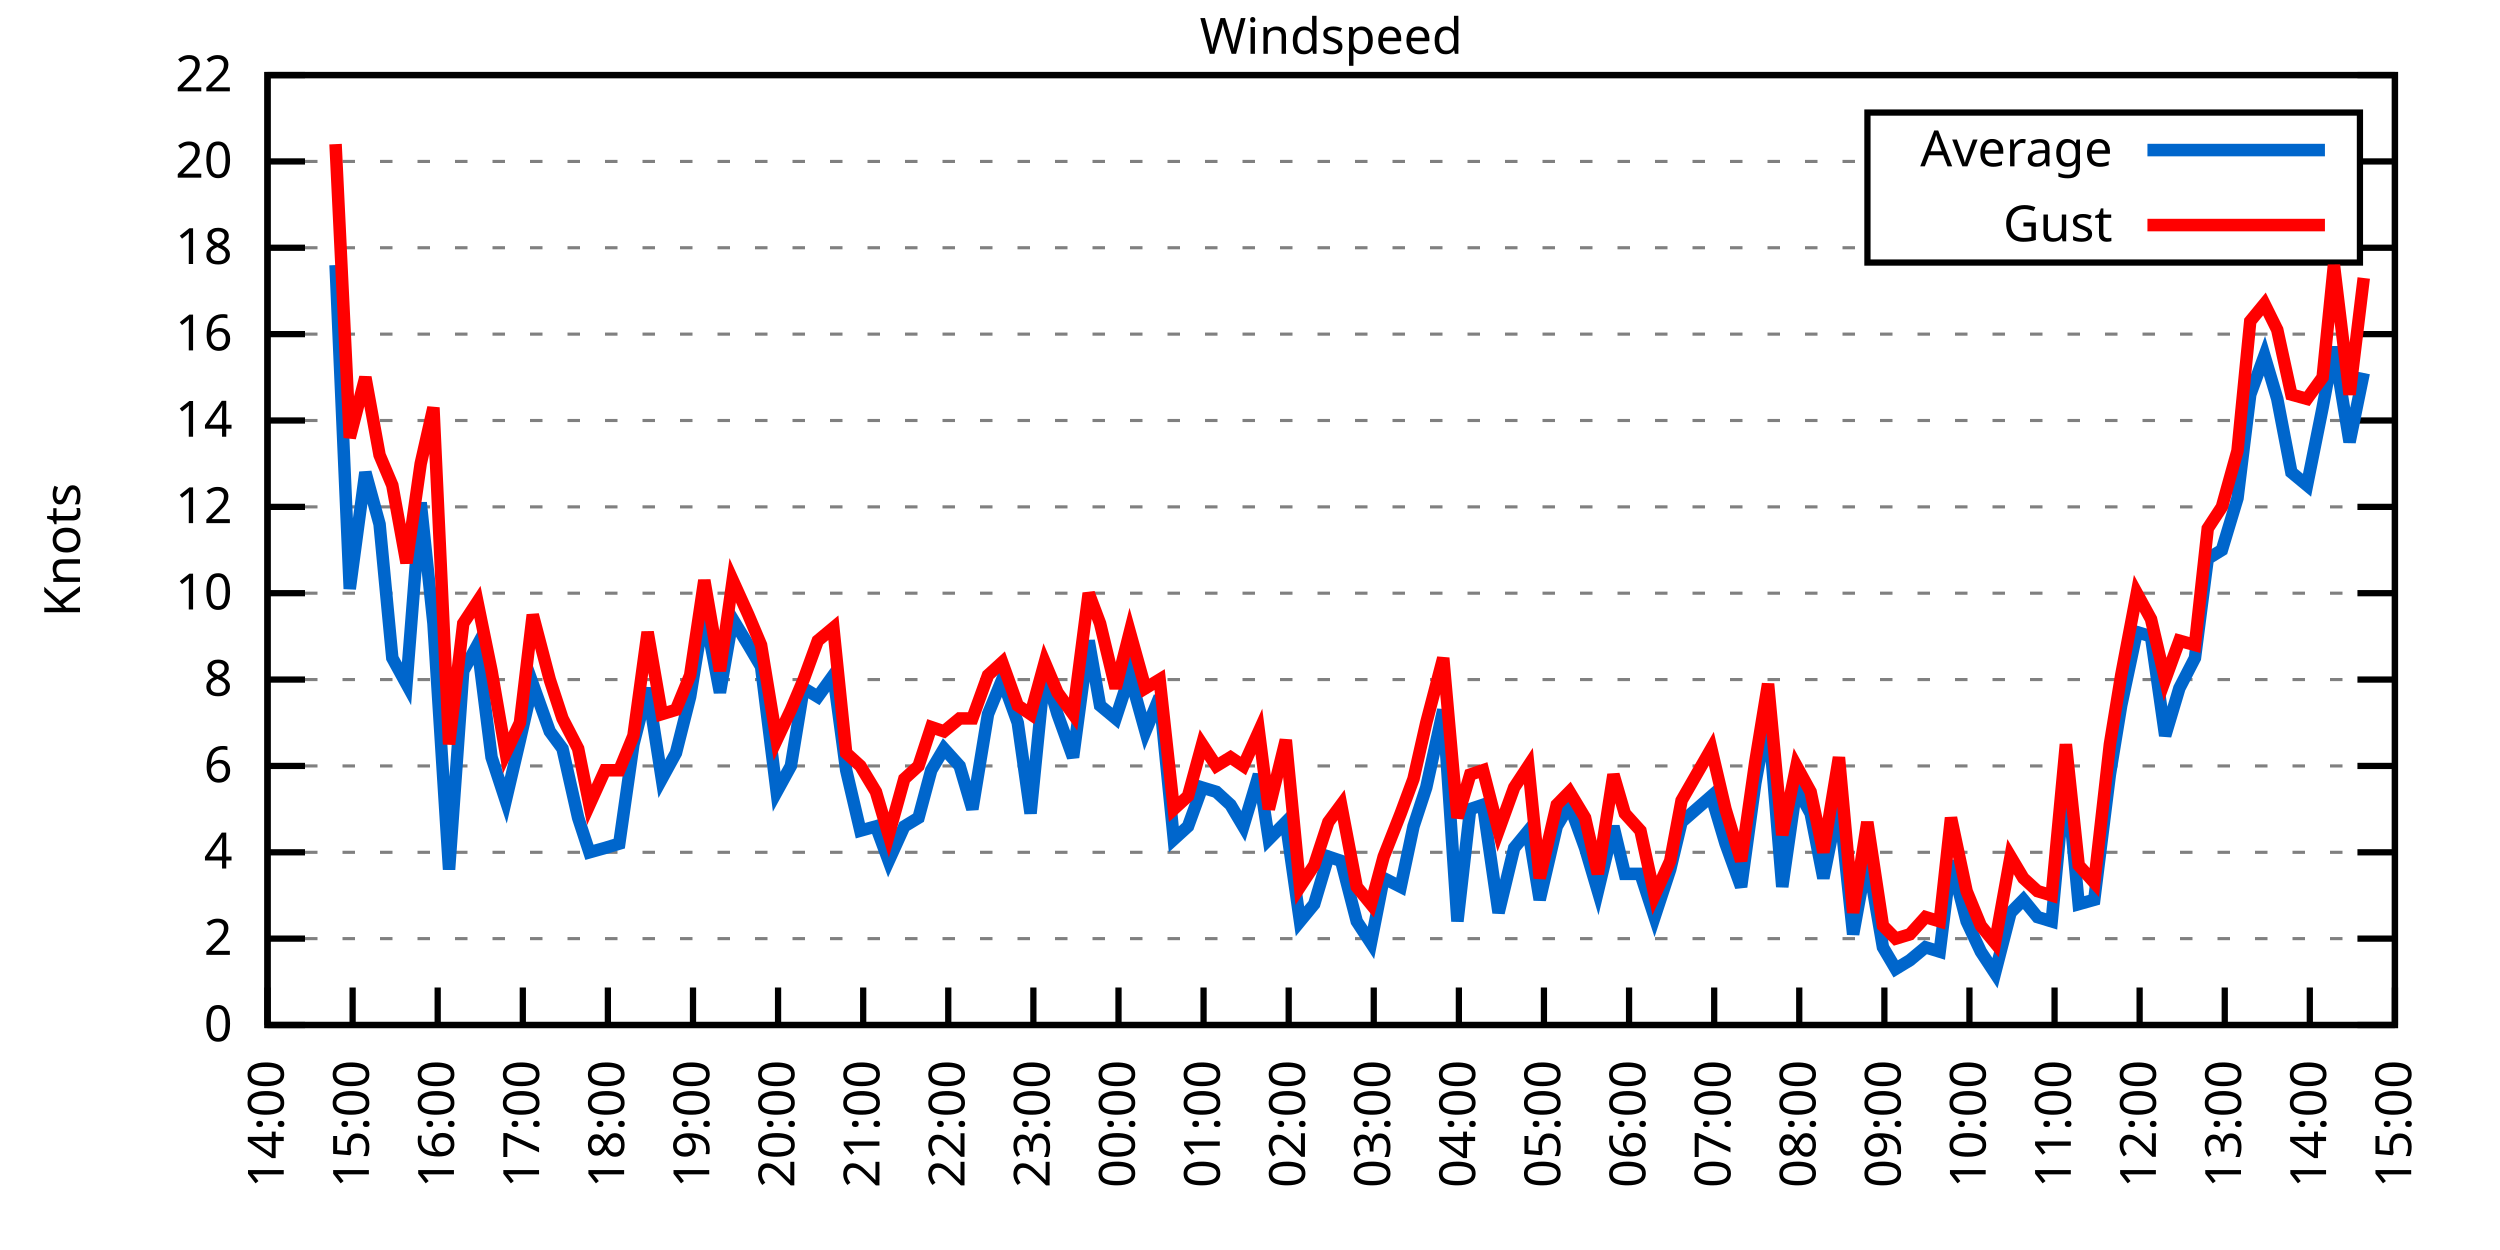
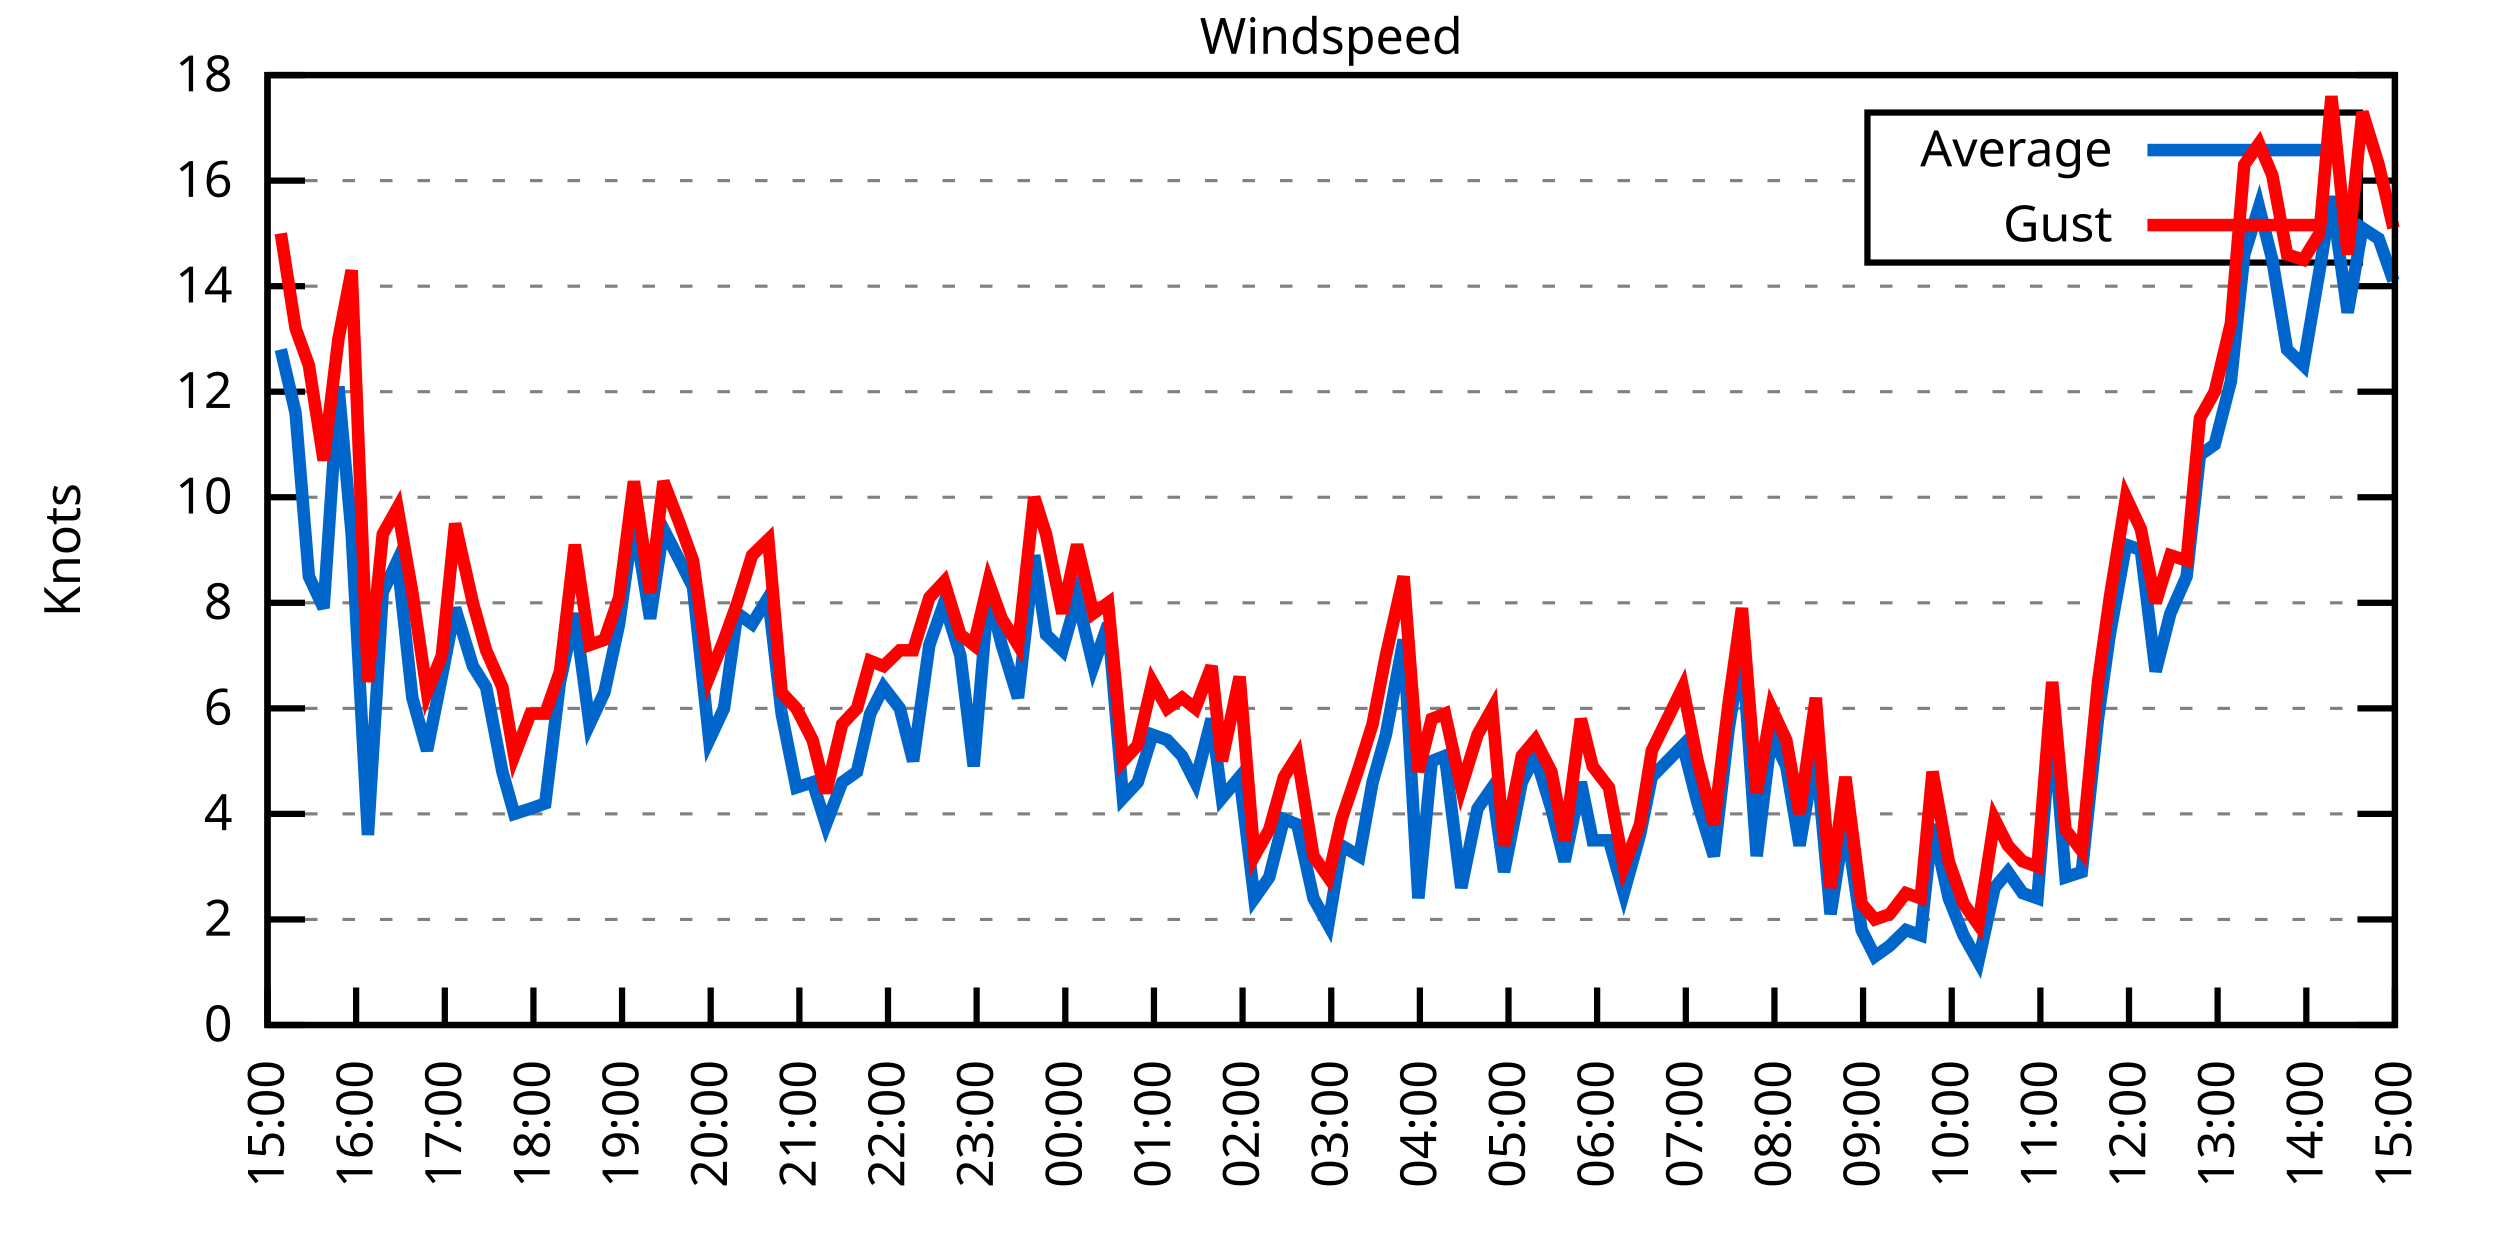
<svg xmlns="http://www.w3.org/2000/svg" xmlns:xlink="http://www.w3.org/1999/xlink" width="400" height="200" viewBox="0 0 400 200">
  <g id="gnuplot_canvas">
    <rect x="0" y="0" width="400" height="200" fill="none" />
    <defs>
      <circle id="gpDot" r="0.5" stroke-width="0.5" stroke="currentColor" />
      <path id="gpPt0" stroke-width="0.333" stroke="currentColor" d="M-1,0 h2 M0,-1 v2" />
      <path id="gpPt1" stroke-width="0.333" stroke="currentColor" d="M-1,-1 L1,1 M1,-1 L-1,1" />
      <path id="gpPt2" stroke-width="0.333" stroke="currentColor" d="M-1,0 L1,0 M0,-1 L0,1 M-1,-1 L1,1 M-1,1 L1,-1" />
      <rect id="gpPt3" stroke-width="0.333" stroke="currentColor" x="-1" y="-1" width="2" height="2" />
      <rect id="gpPt4" stroke-width="0.333" stroke="currentColor" fill="currentColor" x="-1" y="-1" width="2" height="2" />
      <circle id="gpPt5" stroke-width="0.333" stroke="currentColor" cx="0" cy="0" r="1" />
      <use xlink:href="#gpPt5" id="gpPt6" fill="currentColor" stroke="none" />
      <path id="gpPt7" stroke-width="0.333" stroke="currentColor" d="M0,-1.33 L-1.33,0.67 L1.33,0.67 z" />
      <use xlink:href="#gpPt7" id="gpPt8" fill="currentColor" stroke="none" />
      <use xlink:href="#gpPt7" id="gpPt9" stroke="currentColor" transform="rotate(180)" />
      <use xlink:href="#gpPt9" id="gpPt10" fill="currentColor" stroke="none" />
      <use xlink:href="#gpPt3" id="gpPt11" stroke="currentColor" transform="rotate(45)" />
      <use xlink:href="#gpPt11" id="gpPt12" fill="currentColor" stroke="none" />
      <path id="gpPt13" stroke-width="0.333" stroke="currentColor" d="M0,1.330 L1.265,0.411 L0.782,-1.067 L-0.782,-1.076 L-1.265,0.411 z" />
      <use xlink:href="#gpPt13" id="gpPt14" fill="currentColor" stroke="none" />
      <filter id="textbox" filterUnits="objectBoundingBox" x="0" y="0" height="1" width="1">
        <feFlood flood-color="white" flood-opacity="1" result="bgnd" />
        <feComposite in="SourceGraphic" in2="bgnd" operator="atop" />
      </filter>
      <filter id="greybox" filterUnits="objectBoundingBox" x="0" y="0" height="1" width="1">
        <feFlood flood-color="lightgrey" flood-opacity="1" result="grey" />
        <feComposite in="SourceGraphic" in2="grey" operator="atop" />
      </filter>
    </defs>
    <g fill="none" color="white" stroke="currentColor" stroke-width="1.00" stroke-linecap="butt" stroke-linejoin="miter">
</g>
    <g fill="none" color="black" stroke="currentColor" stroke-width="1.00" stroke-linecap="butt" stroke-linejoin="miter">
      <g stroke="none" shape-rendering="crispEdges">
        <polygon fill="rgb(255, 255, 255)" points="42.80,164.00 383.18,164.00 383.18,12.02 42.80,12.02 " />
      </g>
    </g>
    <g fill="none" color="black" stroke="currentColor" stroke-width="1.00" stroke-linecap="butt" stroke-linejoin="miter">
</g>
    <g fill="none" color="black" stroke="black" stroke-width="0.50" stroke-linecap="butt" stroke-linejoin="miter">
</g>
    <g fill="none" color="gray" stroke="currentColor" stroke-width="0.50" stroke-linecap="butt" stroke-linejoin="miter">
      <path stroke="gray" stroke-dasharray="2,4" class="gridline" d="M42.80,164.00 L383.19,164.00  " />
    </g>
    <g fill="none" color="gray" stroke="gray" stroke-width="1.00" stroke-linecap="butt" stroke-linejoin="miter">
</g>
    <g fill="none" color="black" stroke="currentColor" stroke-width="1.00" stroke-linecap="butt" stroke-linejoin="miter">
      <path stroke="black" d="M42.80,164.00 L48.80,164.00 M383.19,164.00 L377.19,164.00  " />
      <g transform="translate(37.20,166.60)" stroke="none" fill="black" font-family="Sans" font-size="8.00" text-anchor="end">
        <text>
          <tspan font-family="Sans"> 0</tspan>
        </text>
      </g>
    </g>
    <g fill="none" color="black" stroke="currentColor" stroke-width="1.00" stroke-linecap="butt" stroke-linejoin="miter">
</g>
    <g fill="none" color="black" stroke="black" stroke-width="0.50" stroke-linecap="butt" stroke-linejoin="miter">
</g>
    <g fill="none" color="gray" stroke="currentColor" stroke-width="0.50" stroke-linecap="butt" stroke-linejoin="miter">
-       <path stroke="gray" stroke-dasharray="2,4" class="gridline" d="M42.80,150.18 L383.19,150.18  " />
-     </g>
-     <g fill="none" color="gray" stroke="gray" stroke-width="1.00" stroke-linecap="butt" stroke-linejoin="miter">
- </g>
-     <g fill="none" color="black" stroke="currentColor" stroke-width="1.00" stroke-linecap="butt" stroke-linejoin="miter">
-       <path stroke="black" d="M42.80,150.18 L48.80,150.18 M383.19,150.18 L377.19,150.18  " />
-       <g transform="translate(37.20,152.78)" stroke="none" fill="black" font-family="Sans" font-size="8.00" text-anchor="end">
+       <path stroke="gray" stroke-dasharray="2,4" class="gridline" d="M42.80,147.11 L383.19,147.11  " />
+     </g>
+     <g fill="none" color="gray" stroke="gray" stroke-width="1.00" stroke-linecap="butt" stroke-linejoin="miter">
+ </g>
+     <g fill="none" color="black" stroke="currentColor" stroke-width="1.00" stroke-linecap="butt" stroke-linejoin="miter">
+       <path stroke="black" d="M42.80,147.11 L48.80,147.11 M383.19,147.11 L377.19,147.11  " />
+       <g transform="translate(37.20,149.71)" stroke="none" fill="black" font-family="Sans" font-size="8.00" text-anchor="end">
        <text>
          <tspan font-family="Sans"> 2</tspan>
        </text>
      </g>
    </g>
    <g fill="none" color="black" stroke="currentColor" stroke-width="1.00" stroke-linecap="butt" stroke-linejoin="miter">
</g>
    <g fill="none" color="black" stroke="black" stroke-width="0.50" stroke-linecap="butt" stroke-linejoin="miter">
</g>
    <g fill="none" color="gray" stroke="currentColor" stroke-width="0.50" stroke-linecap="butt" stroke-linejoin="miter">
-       <path stroke="gray" stroke-dasharray="2,4" class="gridline" d="M42.80,136.37 L383.19,136.37  " />
-     </g>
-     <g fill="none" color="gray" stroke="gray" stroke-width="1.00" stroke-linecap="butt" stroke-linejoin="miter">
- </g>
-     <g fill="none" color="black" stroke="currentColor" stroke-width="1.00" stroke-linecap="butt" stroke-linejoin="miter">
-       <path stroke="black" d="M42.80,136.37 L48.80,136.37 M383.19,136.37 L377.19,136.37  " />
-       <g transform="translate(37.20,138.97)" stroke="none" fill="black" font-family="Sans" font-size="8.00" text-anchor="end">
+       <path stroke="gray" stroke-dasharray="2,4" class="gridline" d="M42.80,130.22 L383.19,130.22  " />
+     </g>
+     <g fill="none" color="gray" stroke="gray" stroke-width="1.00" stroke-linecap="butt" stroke-linejoin="miter">
+ </g>
+     <g fill="none" color="black" stroke="currentColor" stroke-width="1.00" stroke-linecap="butt" stroke-linejoin="miter">
+       <path stroke="black" d="M42.80,130.22 L48.80,130.22 M383.19,130.22 L377.19,130.22  " />
+       <g transform="translate(37.20,132.82)" stroke="none" fill="black" font-family="Sans" font-size="8.00" text-anchor="end">
        <text>
          <tspan font-family="Sans"> 4</tspan>
        </text>
      </g>
    </g>
    <g fill="none" color="black" stroke="currentColor" stroke-width="1.00" stroke-linecap="butt" stroke-linejoin="miter">
</g>
    <g fill="none" color="black" stroke="black" stroke-width="0.50" stroke-linecap="butt" stroke-linejoin="miter">
</g>
    <g fill="none" color="gray" stroke="currentColor" stroke-width="0.50" stroke-linecap="butt" stroke-linejoin="miter">
-       <path stroke="gray" stroke-dasharray="2,4" class="gridline" d="M42.80,122.55 L383.19,122.55  " />
-     </g>
-     <g fill="none" color="gray" stroke="gray" stroke-width="1.00" stroke-linecap="butt" stroke-linejoin="miter">
- </g>
-     <g fill="none" color="black" stroke="currentColor" stroke-width="1.00" stroke-linecap="butt" stroke-linejoin="miter">
-       <path stroke="black" d="M42.80,122.55 L48.80,122.55 M383.19,122.55 L377.19,122.55  " />
-       <g transform="translate(37.20,125.15)" stroke="none" fill="black" font-family="Sans" font-size="8.00" text-anchor="end">
+       <path stroke="gray" stroke-dasharray="2,4" class="gridline" d="M42.80,113.34 L383.19,113.34  " />
+     </g>
+     <g fill="none" color="gray" stroke="gray" stroke-width="1.00" stroke-linecap="butt" stroke-linejoin="miter">
+ </g>
+     <g fill="none" color="black" stroke="currentColor" stroke-width="1.00" stroke-linecap="butt" stroke-linejoin="miter">
+       <path stroke="black" d="M42.80,113.34 L48.80,113.34 M383.19,113.34 L377.19,113.34  " />
+       <g transform="translate(37.20,115.94)" stroke="none" fill="black" font-family="Sans" font-size="8.00" text-anchor="end">
        <text>
          <tspan font-family="Sans"> 6</tspan>
        </text>
      </g>
    </g>
    <g fill="none" color="black" stroke="currentColor" stroke-width="1.00" stroke-linecap="butt" stroke-linejoin="miter">
</g>
    <g fill="none" color="black" stroke="black" stroke-width="0.50" stroke-linecap="butt" stroke-linejoin="miter">
</g>
    <g fill="none" color="gray" stroke="currentColor" stroke-width="0.50" stroke-linecap="butt" stroke-linejoin="miter">
-       <path stroke="gray" stroke-dasharray="2,4" class="gridline" d="M42.80,108.73 L383.19,108.73  " />
-     </g>
-     <g fill="none" color="gray" stroke="gray" stroke-width="1.00" stroke-linecap="butt" stroke-linejoin="miter">
- </g>
-     <g fill="none" color="black" stroke="currentColor" stroke-width="1.00" stroke-linecap="butt" stroke-linejoin="miter">
-       <path stroke="black" d="M42.80,108.73 L48.80,108.73 M383.19,108.73 L377.19,108.73  " />
-       <g transform="translate(37.20,111.33)" stroke="none" fill="black" font-family="Sans" font-size="8.00" text-anchor="end">
+       <path stroke="gray" stroke-dasharray="2,4" class="gridline" d="M42.80,96.45 L383.19,96.45  " />
+     </g>
+     <g fill="none" color="gray" stroke="gray" stroke-width="1.00" stroke-linecap="butt" stroke-linejoin="miter">
+ </g>
+     <g fill="none" color="black" stroke="currentColor" stroke-width="1.00" stroke-linecap="butt" stroke-linejoin="miter">
+       <path stroke="black" d="M42.80,96.45 L48.80,96.45 M383.19,96.45 L377.19,96.45  " />
+       <g transform="translate(37.20,99.05)" stroke="none" fill="black" font-family="Sans" font-size="8.00" text-anchor="end">
        <text>
          <tspan font-family="Sans"> 8</tspan>
        </text>
      </g>
    </g>
    <g fill="none" color="black" stroke="currentColor" stroke-width="1.00" stroke-linecap="butt" stroke-linejoin="miter">
</g>
    <g fill="none" color="black" stroke="black" stroke-width="0.50" stroke-linecap="butt" stroke-linejoin="miter">
</g>
    <g fill="none" color="gray" stroke="currentColor" stroke-width="0.50" stroke-linecap="butt" stroke-linejoin="miter">
-       <path stroke="gray" stroke-dasharray="2,4" class="gridline" d="M42.80,94.91 L383.19,94.91  " />
-     </g>
-     <g fill="none" color="gray" stroke="gray" stroke-width="1.00" stroke-linecap="butt" stroke-linejoin="miter">
- </g>
-     <g fill="none" color="black" stroke="currentColor" stroke-width="1.00" stroke-linecap="butt" stroke-linejoin="miter">
-       <path stroke="black" d="M42.80,94.91 L48.80,94.91 M383.19,94.91 L377.19,94.91  " />
-       <g transform="translate(37.20,97.51)" stroke="none" fill="black" font-family="Sans" font-size="8.00" text-anchor="end">
+       <path stroke="gray" stroke-dasharray="2,4" class="gridline" d="M42.80,79.56 L383.19,79.56  " />
+     </g>
+     <g fill="none" color="gray" stroke="gray" stroke-width="1.00" stroke-linecap="butt" stroke-linejoin="miter">
+ </g>
+     <g fill="none" color="black" stroke="currentColor" stroke-width="1.00" stroke-linecap="butt" stroke-linejoin="miter">
+       <path stroke="black" d="M42.80,79.56 L48.80,79.56 M383.19,79.56 L377.19,79.56  " />
+       <g transform="translate(37.20,82.16)" stroke="none" fill="black" font-family="Sans" font-size="8.00" text-anchor="end">
        <text>
          <tspan font-family="Sans"> 10</tspan>
        </text>
      </g>
    </g>
    <g fill="none" color="black" stroke="currentColor" stroke-width="1.00" stroke-linecap="butt" stroke-linejoin="miter">
</g>
    <g fill="none" color="black" stroke="black" stroke-width="0.50" stroke-linecap="butt" stroke-linejoin="miter">
</g>
    <g fill="none" color="gray" stroke="currentColor" stroke-width="0.50" stroke-linecap="butt" stroke-linejoin="miter">
-       <path stroke="gray" stroke-dasharray="2,4" class="gridline" d="M42.80,81.10 L383.19,81.10  " />
-     </g>
-     <g fill="none" color="gray" stroke="gray" stroke-width="1.00" stroke-linecap="butt" stroke-linejoin="miter">
- </g>
-     <g fill="none" color="black" stroke="currentColor" stroke-width="1.00" stroke-linecap="butt" stroke-linejoin="miter">
-       <path stroke="black" d="M42.80,81.10 L48.80,81.10 M383.19,81.10 L377.19,81.10  " />
-       <g transform="translate(37.20,83.70)" stroke="none" fill="black" font-family="Sans" font-size="8.00" text-anchor="end">
+       <path stroke="gray" stroke-dasharray="2,4" class="gridline" d="M42.80,62.67 L383.19,62.67  " />
+     </g>
+     <g fill="none" color="gray" stroke="gray" stroke-width="1.00" stroke-linecap="butt" stroke-linejoin="miter">
+ </g>
+     <g fill="none" color="black" stroke="currentColor" stroke-width="1.00" stroke-linecap="butt" stroke-linejoin="miter">
+       <path stroke="black" d="M42.80,62.67 L48.80,62.67 M383.19,62.67 L377.19,62.67  " />
+       <g transform="translate(37.20,65.27)" stroke="none" fill="black" font-family="Sans" font-size="8.00" text-anchor="end">
        <text>
          <tspan font-family="Sans"> 12</tspan>
        </text>
      </g>
    </g>
    <g fill="none" color="black" stroke="currentColor" stroke-width="1.00" stroke-linecap="butt" stroke-linejoin="miter">
</g>
    <g fill="none" color="black" stroke="black" stroke-width="0.50" stroke-linecap="butt" stroke-linejoin="miter">
</g>
    <g fill="none" color="gray" stroke="currentColor" stroke-width="0.50" stroke-linecap="butt" stroke-linejoin="miter">
-       <path stroke="gray" stroke-dasharray="2,4" class="gridline" d="M42.80,67.28 L383.19,67.28  " />
-     </g>
-     <g fill="none" color="gray" stroke="gray" stroke-width="1.00" stroke-linecap="butt" stroke-linejoin="miter">
- </g>
-     <g fill="none" color="black" stroke="currentColor" stroke-width="1.00" stroke-linecap="butt" stroke-linejoin="miter">
-       <path stroke="black" d="M42.80,67.28 L48.80,67.28 M383.19,67.28 L377.19,67.28  " />
-       <g transform="translate(37.20,69.88)" stroke="none" fill="black" font-family="Sans" font-size="8.00" text-anchor="end">
+       <path stroke="gray" stroke-dasharray="2,4" class="gridline" d="M42.80,45.79 L383.19,45.79  " />
+     </g>
+     <g fill="none" color="gray" stroke="gray" stroke-width="1.00" stroke-linecap="butt" stroke-linejoin="miter">
+ </g>
+     <g fill="none" color="black" stroke="currentColor" stroke-width="1.00" stroke-linecap="butt" stroke-linejoin="miter">
+       <path stroke="black" d="M42.80,45.79 L48.80,45.79 M383.19,45.79 L377.19,45.79  " />
+       <g transform="translate(37.20,48.39)" stroke="none" fill="black" font-family="Sans" font-size="8.00" text-anchor="end">
        <text>
          <tspan font-family="Sans"> 14</tspan>
        </text>
      </g>
    </g>
    <g fill="none" color="black" stroke="currentColor" stroke-width="1.00" stroke-linecap="butt" stroke-linejoin="miter">
</g>
    <g fill="none" color="black" stroke="black" stroke-width="0.50" stroke-linecap="butt" stroke-linejoin="miter">
</g>
    <g fill="none" color="gray" stroke="currentColor" stroke-width="0.50" stroke-linecap="butt" stroke-linejoin="miter">
-       <path stroke="gray" stroke-dasharray="2,4" class="gridline" d="M42.80,53.46 L383.19,53.46  " />
-     </g>
-     <g fill="none" color="gray" stroke="gray" stroke-width="1.00" stroke-linecap="butt" stroke-linejoin="miter">
- </g>
-     <g fill="none" color="black" stroke="currentColor" stroke-width="1.00" stroke-linecap="butt" stroke-linejoin="miter">
-       <path stroke="black" d="M42.80,53.46 L48.80,53.46 M383.19,53.46 L377.19,53.46  " />
-       <g transform="translate(37.20,56.06)" stroke="none" fill="black" font-family="Sans" font-size="8.00" text-anchor="end">
+       <path stroke="gray" stroke-dasharray="2,4" class="gridline" d="M42.80,28.90 L298.79,28.90 M377.59,28.90 L383.19,28.90  " />
+     </g>
+     <g fill="none" color="gray" stroke="gray" stroke-width="1.00" stroke-linecap="butt" stroke-linejoin="miter">
+ </g>
+     <g fill="none" color="black" stroke="currentColor" stroke-width="1.00" stroke-linecap="butt" stroke-linejoin="miter">
+       <path stroke="black" d="M42.80,28.90 L48.80,28.90 M383.19,28.90 L377.19,28.90  " />
+       <g transform="translate(37.20,31.50)" stroke="none" fill="black" font-family="Sans" font-size="8.00" text-anchor="end">
        <text>
          <tspan font-family="Sans"> 16</tspan>
-         </text>
-       </g>
-     </g>
-     <g fill="none" color="black" stroke="currentColor" stroke-width="1.00" stroke-linecap="butt" stroke-linejoin="miter">
- </g>
-     <g fill="none" color="black" stroke="black" stroke-width="0.50" stroke-linecap="butt" stroke-linejoin="miter">
- </g>
-     <g fill="none" color="gray" stroke="currentColor" stroke-width="0.50" stroke-linecap="butt" stroke-linejoin="miter">
-       <path stroke="gray" stroke-dasharray="2,4" class="gridline" d="M42.80,39.64 L298.79,39.64 M377.59,39.64 L383.19,39.64  " />
-     </g>
-     <g fill="none" color="gray" stroke="gray" stroke-width="1.00" stroke-linecap="butt" stroke-linejoin="miter">
- </g>
-     <g fill="none" color="black" stroke="currentColor" stroke-width="1.00" stroke-linecap="butt" stroke-linejoin="miter">
-       <path stroke="black" d="M42.80,39.64 L48.80,39.64 M383.19,39.64 L377.19,39.64  " />
-       <g transform="translate(37.20,42.24)" stroke="none" fill="black" font-family="Sans" font-size="8.00" text-anchor="end">
-         <text>
-           <tspan font-family="Sans"> 18</tspan>
-         </text>
-       </g>
-     </g>
-     <g fill="none" color="black" stroke="currentColor" stroke-width="1.00" stroke-linecap="butt" stroke-linejoin="miter">
- </g>
-     <g fill="none" color="black" stroke="black" stroke-width="0.50" stroke-linecap="butt" stroke-linejoin="miter">
- </g>
-     <g fill="none" color="gray" stroke="currentColor" stroke-width="0.50" stroke-linecap="butt" stroke-linejoin="miter">
-       <path stroke="gray" stroke-dasharray="2,4" class="gridline" d="M42.80,25.83 L298.79,25.83 M377.59,25.83 L383.19,25.83  " />
-     </g>
-     <g fill="none" color="gray" stroke="gray" stroke-width="1.00" stroke-linecap="butt" stroke-linejoin="miter">
- </g>
-     <g fill="none" color="black" stroke="currentColor" stroke-width="1.00" stroke-linecap="butt" stroke-linejoin="miter">
-       <path stroke="black" d="M42.80,25.83 L48.80,25.83 M383.19,25.83 L377.19,25.83  " />
-       <g transform="translate(37.20,28.43)" stroke="none" fill="black" font-family="Sans" font-size="8.00" text-anchor="end">
-         <text>
-           <tspan font-family="Sans"> 20</tspan>
        </text>
      </g>
    </g>
    <g fill="none" color="black" stroke="currentColor" stroke-width="1.00" stroke-linecap="butt" stroke-linejoin="miter">
</g>
    <g fill="none" color="black" stroke="black" stroke-width="0.50" stroke-linecap="butt" stroke-linejoin="miter">
</g>
    <g fill="none" color="gray" stroke="currentColor" stroke-width="0.50" stroke-linecap="butt" stroke-linejoin="miter">
      <path stroke="gray" stroke-dasharray="2,4" class="gridline" d="M42.80,12.01 L383.19,12.01  " />
    </g>
    <g fill="none" color="gray" stroke="gray" stroke-width="1.00" stroke-linecap="butt" stroke-linejoin="miter">
</g>
    <g fill="none" color="black" stroke="currentColor" stroke-width="1.00" stroke-linecap="butt" stroke-linejoin="miter">
      <path stroke="black" d="M42.80,12.01 L48.80,12.01 M383.19,12.01 L377.19,12.01  " />
      <g transform="translate(37.20,14.61)" stroke="none" fill="black" font-family="Sans" font-size="8.00" text-anchor="end">
        <text>
-           <tspan font-family="Sans"> 22</tspan>
+           <tspan font-family="Sans"> 18</tspan>
        </text>
      </g>
    </g>
    <g fill="none" color="black" stroke="currentColor" stroke-width="1.00" stroke-linecap="butt" stroke-linejoin="miter">
      <path stroke="black" d="M42.80,164.00 L42.80,158.00  " />
      <g transform="translate(45.40,169.60) rotate(270.00)" stroke="none" fill="black" font-family="Sans" font-size="8.00" text-anchor="end">
        <text>
-           <tspan font-family="Sans">14:00</tspan>
-         </text>
-       </g>
-     </g>
-     <g fill="none" color="black" stroke="currentColor" stroke-width="1.00" stroke-linecap="butt" stroke-linejoin="miter">
-       <path stroke="black" d="M56.42,164.00 L56.42,158.00  " />
-       <g transform="translate(59.02,169.60) rotate(270.00)" stroke="none" fill="black" font-family="Sans" font-size="8.00" text-anchor="end">
-         <text>
          <tspan font-family="Sans">15:00</tspan>
        </text>
      </g>
    </g>
    <g fill="none" color="black" stroke="currentColor" stroke-width="1.00" stroke-linecap="butt" stroke-linejoin="miter">
-       <path stroke="black" d="M70.03,164.00 L70.03,158.00  " />
-       <g transform="translate(72.63,169.60) rotate(270.00)" stroke="none" fill="black" font-family="Sans" font-size="8.00" text-anchor="end">
+       <path stroke="black" d="M56.98,164.00 L56.98,158.00  " />
+       <g transform="translate(59.58,169.60) rotate(270.00)" stroke="none" fill="black" font-family="Sans" font-size="8.00" text-anchor="end">
        <text>
          <tspan font-family="Sans">16:00</tspan>
        </text>
      </g>
    </g>
    <g fill="none" color="black" stroke="currentColor" stroke-width="1.00" stroke-linecap="butt" stroke-linejoin="miter">
-       <path stroke="black" d="M83.65,164.00 L83.65,158.00  " />
-       <g transform="translate(86.25,169.60) rotate(270.00)" stroke="none" fill="black" font-family="Sans" font-size="8.00" text-anchor="end">
+       <path stroke="black" d="M71.17,164.00 L71.17,158.00  " />
+       <g transform="translate(73.77,169.60) rotate(270.00)" stroke="none" fill="black" font-family="Sans" font-size="8.00" text-anchor="end">
        <text>
          <tspan font-family="Sans">17:00</tspan>
        </text>
      </g>
    </g>
    <g fill="none" color="black" stroke="currentColor" stroke-width="1.00" stroke-linecap="butt" stroke-linejoin="miter">
-       <path stroke="black" d="M97.26,164.00 L97.26,158.00  " />
-       <g transform="translate(99.86,169.60) rotate(270.00)" stroke="none" fill="black" font-family="Sans" font-size="8.00" text-anchor="end">
+       <path stroke="black" d="M85.35,164.00 L85.35,158.00  " />
+       <g transform="translate(87.95,169.60) rotate(270.00)" stroke="none" fill="black" font-family="Sans" font-size="8.00" text-anchor="end">
        <text>
          <tspan font-family="Sans">18:00</tspan>
        </text>
      </g>
    </g>
    <g fill="none" color="black" stroke="currentColor" stroke-width="1.00" stroke-linecap="butt" stroke-linejoin="miter">
-       <path stroke="black" d="M110.88,164.00 L110.88,158.00  " />
-       <g transform="translate(113.48,169.60) rotate(270.00)" stroke="none" fill="black" font-family="Sans" font-size="8.00" text-anchor="end">
+       <path stroke="black" d="M99.53,164.00 L99.53,158.00  " />
+       <g transform="translate(102.13,169.60) rotate(270.00)" stroke="none" fill="black" font-family="Sans" font-size="8.00" text-anchor="end">
        <text>
          <tspan font-family="Sans">19:00</tspan>
        </text>
      </g>
    </g>
    <g fill="none" color="black" stroke="currentColor" stroke-width="1.00" stroke-linecap="butt" stroke-linejoin="miter">
-       <path stroke="black" d="M124.49,164.00 L124.49,158.00  " />
-       <g transform="translate(127.09,169.60) rotate(270.00)" stroke="none" fill="black" font-family="Sans" font-size="8.00" text-anchor="end">
+       <path stroke="black" d="M113.71,164.00 L113.71,158.00  " />
+       <g transform="translate(116.31,169.60) rotate(270.00)" stroke="none" fill="black" font-family="Sans" font-size="8.00" text-anchor="end">
        <text>
          <tspan font-family="Sans">20:00</tspan>
        </text>
      </g>
    </g>
    <g fill="none" color="black" stroke="currentColor" stroke-width="1.00" stroke-linecap="butt" stroke-linejoin="miter">
-       <path stroke="black" d="M138.11,164.00 L138.11,158.00  " />
-       <g transform="translate(140.71,169.60) rotate(270.00)" stroke="none" fill="black" font-family="Sans" font-size="8.00" text-anchor="end">
+       <path stroke="black" d="M127.90,164.00 L127.90,158.00  " />
+       <g transform="translate(130.50,169.60) rotate(270.00)" stroke="none" fill="black" font-family="Sans" font-size="8.00" text-anchor="end">
        <text>
          <tspan font-family="Sans">21:00</tspan>
        </text>
      </g>
    </g>
    <g fill="none" color="black" stroke="currentColor" stroke-width="1.00" stroke-linecap="butt" stroke-linejoin="miter">
-       <path stroke="black" d="M151.72,164.00 L151.72,158.00  " />
-       <g transform="translate(154.32,169.60) rotate(270.00)" stroke="none" fill="black" font-family="Sans" font-size="8.00" text-anchor="end">
+       <path stroke="black" d="M142.08,164.00 L142.08,158.00  " />
+       <g transform="translate(144.68,169.60) rotate(270.00)" stroke="none" fill="black" font-family="Sans" font-size="8.00" text-anchor="end">
        <text>
          <tspan font-family="Sans">22:00</tspan>
        </text>
      </g>
    </g>
    <g fill="none" color="black" stroke="currentColor" stroke-width="1.00" stroke-linecap="butt" stroke-linejoin="miter">
-       <path stroke="black" d="M165.34,164.00 L165.34,158.00  " />
-       <g transform="translate(167.94,169.60) rotate(270.00)" stroke="none" fill="black" font-family="Sans" font-size="8.00" text-anchor="end">
+       <path stroke="black" d="M156.26,164.00 L156.26,158.00  " />
+       <g transform="translate(158.86,169.60) rotate(270.00)" stroke="none" fill="black" font-family="Sans" font-size="8.00" text-anchor="end">
        <text>
          <tspan font-family="Sans">23:00</tspan>
        </text>
      </g>
    </g>
    <g fill="none" color="black" stroke="currentColor" stroke-width="1.00" stroke-linecap="butt" stroke-linejoin="miter">
-       <path stroke="black" d="M178.96,164.00 L178.96,158.00  " />
-       <g transform="translate(181.56,169.60) rotate(270.00)" stroke="none" fill="black" font-family="Sans" font-size="8.00" text-anchor="end">
+       <path stroke="black" d="M170.45,164.00 L170.45,158.00  " />
+       <g transform="translate(173.05,169.60) rotate(270.00)" stroke="none" fill="black" font-family="Sans" font-size="8.00" text-anchor="end">
        <text>
          <tspan font-family="Sans">00:00</tspan>
        </text>
      </g>
    </g>
    <g fill="none" color="black" stroke="currentColor" stroke-width="1.00" stroke-linecap="butt" stroke-linejoin="miter">
-       <path stroke="black" d="M192.57,164.00 L192.57,158.00  " />
-       <g transform="translate(195.17,169.60) rotate(270.00)" stroke="none" fill="black" font-family="Sans" font-size="8.00" text-anchor="end">
+       <path stroke="black" d="M184.63,164.00 L184.63,158.00  " />
+       <g transform="translate(187.23,169.60) rotate(270.00)" stroke="none" fill="black" font-family="Sans" font-size="8.00" text-anchor="end">
        <text>
          <tspan font-family="Sans">01:00</tspan>
        </text>
      </g>
    </g>
    <g fill="none" color="black" stroke="currentColor" stroke-width="1.00" stroke-linecap="butt" stroke-linejoin="miter">
-       <path stroke="black" d="M206.19,164.00 L206.19,158.00  " />
-       <g transform="translate(208.79,169.60) rotate(270.00)" stroke="none" fill="black" font-family="Sans" font-size="8.00" text-anchor="end">
+       <path stroke="black" d="M198.81,164.00 L198.81,158.00  " />
+       <g transform="translate(201.41,169.60) rotate(270.00)" stroke="none" fill="black" font-family="Sans" font-size="8.00" text-anchor="end">
        <text>
          <tspan font-family="Sans">02:00</tspan>
        </text>
      </g>
    </g>
    <g fill="none" color="black" stroke="currentColor" stroke-width="1.00" stroke-linecap="butt" stroke-linejoin="miter">
-       <path stroke="black" d="M219.80,164.00 L219.80,158.00  " />
-       <g transform="translate(222.40,169.60) rotate(270.00)" stroke="none" fill="black" font-family="Sans" font-size="8.00" text-anchor="end">
+       <path stroke="black" d="M213.00,164.00 L213.00,158.00  " />
+       <g transform="translate(215.60,169.60) rotate(270.00)" stroke="none" fill="black" font-family="Sans" font-size="8.00" text-anchor="end">
        <text>
          <tspan font-family="Sans">03:00</tspan>
        </text>
      </g>
    </g>
    <g fill="none" color="black" stroke="currentColor" stroke-width="1.00" stroke-linecap="butt" stroke-linejoin="miter">
-       <path stroke="black" d="M233.42,164.00 L233.42,158.00  " />
-       <g transform="translate(236.02,169.60) rotate(270.00)" stroke="none" fill="black" font-family="Sans" font-size="8.00" text-anchor="end">
+       <path stroke="black" d="M227.18,164.00 L227.18,158.00  " />
+       <g transform="translate(229.78,169.60) rotate(270.00)" stroke="none" fill="black" font-family="Sans" font-size="8.00" text-anchor="end">
        <text>
          <tspan font-family="Sans">04:00</tspan>
        </text>
      </g>
    </g>
    <g fill="none" color="black" stroke="currentColor" stroke-width="1.00" stroke-linecap="butt" stroke-linejoin="miter">
-       <path stroke="black" d="M247.03,164.00 L247.03,158.00  " />
-       <g transform="translate(249.63,169.60) rotate(270.00)" stroke="none" fill="black" font-family="Sans" font-size="8.00" text-anchor="end">
+       <path stroke="black" d="M241.36,164.00 L241.36,158.00  " />
+       <g transform="translate(243.96,169.60) rotate(270.00)" stroke="none" fill="black" font-family="Sans" font-size="8.00" text-anchor="end">
        <text>
          <tspan font-family="Sans">05:00</tspan>
        </text>
      </g>
    </g>
    <g fill="none" color="black" stroke="currentColor" stroke-width="1.00" stroke-linecap="butt" stroke-linejoin="miter">
-       <path stroke="black" d="M260.65,164.00 L260.65,158.00  " />
-       <g transform="translate(263.25,169.60) rotate(270.00)" stroke="none" fill="black" font-family="Sans" font-size="8.00" text-anchor="end">
+       <path stroke="black" d="M255.54,164.00 L255.54,158.00  " />
+       <g transform="translate(258.14,169.60) rotate(270.00)" stroke="none" fill="black" font-family="Sans" font-size="8.00" text-anchor="end">
        <text>
          <tspan font-family="Sans">06:00</tspan>
        </text>
      </g>
    </g>
    <g fill="none" color="black" stroke="currentColor" stroke-width="1.00" stroke-linecap="butt" stroke-linejoin="miter">
-       <path stroke="black" d="M274.27,164.00 L274.27,158.00  " />
-       <g transform="translate(276.87,169.60) rotate(270.00)" stroke="none" fill="black" font-family="Sans" font-size="8.00" text-anchor="end">
+       <path stroke="black" d="M269.73,164.00 L269.73,158.00  " />
+       <g transform="translate(272.33,169.60) rotate(270.00)" stroke="none" fill="black" font-family="Sans" font-size="8.00" text-anchor="end">
        <text>
          <tspan font-family="Sans">07:00</tspan>
        </text>
      </g>
    </g>
    <g fill="none" color="black" stroke="currentColor" stroke-width="1.00" stroke-linecap="butt" stroke-linejoin="miter">
-       <path stroke="black" d="M287.88,164.00 L287.88,158.00  " />
-       <g transform="translate(290.48,169.60) rotate(270.00)" stroke="none" fill="black" font-family="Sans" font-size="8.00" text-anchor="end">
+       <path stroke="black" d="M283.91,164.00 L283.91,158.00  " />
+       <g transform="translate(286.51,169.60) rotate(270.00)" stroke="none" fill="black" font-family="Sans" font-size="8.00" text-anchor="end">
        <text>
          <tspan font-family="Sans">08:00</tspan>
        </text>
      </g>
    </g>
    <g fill="none" color="black" stroke="currentColor" stroke-width="1.00" stroke-linecap="butt" stroke-linejoin="miter">
-       <path stroke="black" d="M301.50,164.00 L301.50,158.00  " />
-       <g transform="translate(304.10,169.60) rotate(270.00)" stroke="none" fill="black" font-family="Sans" font-size="8.00" text-anchor="end">
+       <path stroke="black" d="M298.09,164.00 L298.09,158.00  " />
+       <g transform="translate(300.69,169.60) rotate(270.00)" stroke="none" fill="black" font-family="Sans" font-size="8.00" text-anchor="end">
        <text>
          <tspan font-family="Sans">09:00</tspan>
        </text>
      </g>
    </g>
    <g fill="none" color="black" stroke="currentColor" stroke-width="1.00" stroke-linecap="butt" stroke-linejoin="miter">
-       <path stroke="black" d="M315.11,164.00 L315.11,158.00  " />
-       <g transform="translate(317.71,169.60) rotate(270.00)" stroke="none" fill="black" font-family="Sans" font-size="8.00" text-anchor="end">
+       <path stroke="black" d="M312.28,164.00 L312.28,158.00  " />
+       <g transform="translate(314.88,169.60) rotate(270.00)" stroke="none" fill="black" font-family="Sans" font-size="8.00" text-anchor="end">
        <text>
          <tspan font-family="Sans">10:00</tspan>
        </text>
      </g>
    </g>
    <g fill="none" color="black" stroke="currentColor" stroke-width="1.00" stroke-linecap="butt" stroke-linejoin="miter">
-       <path stroke="black" d="M328.73,164.00 L328.73,158.00  " />
-       <g transform="translate(331.33,169.60) rotate(270.00)" stroke="none" fill="black" font-family="Sans" font-size="8.00" text-anchor="end">
+       <path stroke="black" d="M326.46,164.00 L326.46,158.00  " />
+       <g transform="translate(329.06,169.60) rotate(270.00)" stroke="none" fill="black" font-family="Sans" font-size="8.00" text-anchor="end">
        <text>
          <tspan font-family="Sans">11:00</tspan>
        </text>
      </g>
    </g>
    <g fill="none" color="black" stroke="currentColor" stroke-width="1.00" stroke-linecap="butt" stroke-linejoin="miter">
-       <path stroke="black" d="M342.34,164.00 L342.34,158.00  " />
-       <g transform="translate(344.94,169.60) rotate(270.00)" stroke="none" fill="black" font-family="Sans" font-size="8.00" text-anchor="end">
+       <path stroke="black" d="M340.64,164.00 L340.64,158.00  " />
+       <g transform="translate(343.24,169.60) rotate(270.00)" stroke="none" fill="black" font-family="Sans" font-size="8.00" text-anchor="end">
        <text>
          <tspan font-family="Sans">12:00</tspan>
        </text>
      </g>
    </g>
    <g fill="none" color="black" stroke="currentColor" stroke-width="1.00" stroke-linecap="butt" stroke-linejoin="miter">
-       <path stroke="black" d="M355.96,164.00 L355.96,158.00  " />
-       <g transform="translate(358.56,169.60) rotate(270.00)" stroke="none" fill="black" font-family="Sans" font-size="8.00" text-anchor="end">
+       <path stroke="black" d="M354.82,164.00 L354.82,158.00  " />
+       <g transform="translate(357.42,169.60) rotate(270.00)" stroke="none" fill="black" font-family="Sans" font-size="8.00" text-anchor="end">
        <text>
          <tspan font-family="Sans">13:00</tspan>
        </text>
      </g>
    </g>
    <g fill="none" color="black" stroke="currentColor" stroke-width="1.00" stroke-linecap="butt" stroke-linejoin="miter">
-       <path stroke="black" d="M369.57,164.00 L369.57,158.00  " />
-       <g transform="translate(372.17,169.60) rotate(270.00)" stroke="none" fill="black" font-family="Sans" font-size="8.00" text-anchor="end">
+       <path stroke="black" d="M369.01,164.00 L369.01,158.00  " />
+       <g transform="translate(371.61,169.60) rotate(270.00)" stroke="none" fill="black" font-family="Sans" font-size="8.00" text-anchor="end">
        <text>
          <tspan font-family="Sans">14:00</tspan>
        </text>
      </g>
    </g>
    <g fill="none" color="black" stroke="currentColor" stroke-width="1.00" stroke-linecap="butt" stroke-linejoin="miter">
      <path stroke="black" d="M383.19,164.00 L383.19,158.00  " />
      <g transform="translate(385.79,169.60) rotate(270.00)" stroke="none" fill="black" font-family="Sans" font-size="8.00" text-anchor="end">
        <text>
          <tspan font-family="Sans">15:00</tspan>
        </text>
      </g>
    </g>
    <g fill="none" color="black" stroke="currentColor" stroke-width="1.00" stroke-linecap="butt" stroke-linejoin="miter">
</g>
    <g fill="none" color="black" stroke="currentColor" stroke-width="1.00" stroke-linecap="butt" stroke-linejoin="miter">
      <path stroke="black" d="M42.80,12.01 L42.80,164.00 L383.19,164.00 L383.19,12.01 L42.80,12.01 Z  " />
    </g>
    <g fill="none" color="black" stroke="currentColor" stroke-width="1.00" stroke-linecap="butt" stroke-linejoin="miter">
</g>
    <g fill="none" color="black" stroke="currentColor" stroke-width="1.00" stroke-linecap="butt" stroke-linejoin="miter">
      <path stroke="black" d="M298.79,42.01 L298.79,18.01 L377.59,18.01 L377.59,42.01 L298.79,42.01 Z  " />
    </g>
    <g id="Windspeed_plot_1">
      <g fill="none" color="white" stroke="black" stroke-width="2.00" stroke-linecap="butt" stroke-linejoin="miter">
</g>
      <g fill="none" color="black" stroke="currentColor" stroke-width="2.00" stroke-linecap="butt" stroke-linejoin="miter">
        <g transform="translate(337.99,26.61)" stroke="none" fill="black" font-family="Sans" font-size="8.00" text-anchor="end">
          <text>
            <tspan font-family="Sans">Average</tspan>
          </text>
        </g>
      </g>
      <g fill="none" color="black" stroke="currentColor" stroke-width="2.00" stroke-linecap="butt" stroke-linejoin="miter">
-         <path stroke="rgb(  0, 102, 204)" d="M343.59,24.01 L371.99,24.01 M53.69,42.41 L55.96,94.22 L58.46,75.57 L60.73,83.86 L62.77,105.28 L65.04,109.42   L67.31,80.41 L69.35,99.75 L71.85,139.13 L74.12,107.35 L76.39,103.20 L78.65,121.17 L80.92,128.08 L83.19,118.40   L85.24,109.42 L87.96,117.02 L90.00,119.78 L92.50,130.84 L94.31,136.37 L96.81,135.67 L99.08,134.98 L101.35,119.09   L103.62,110.11 L105.89,124.62 L108.15,120.48 L110.42,111.49 L112.69,97.68 L115.19,110.80 L117.23,99.06 L119.73,103.20   L121.77,106.66 L124.27,126.69 L126.54,122.55 L128.58,110.11 L130.85,111.49 L133.34,108.04 L135.39,123.24 L137.66,132.91   L140.15,132.22 L142.19,137.75 L144.69,132.22 L146.96,130.84 L149.00,123.24 L151.04,119.78 L153.54,122.55 L155.58,129.46   L158.08,114.26 L160.35,108.73 L162.84,115.64 L164.89,130.15 L167.16,107.35 L169.20,114.26 L171.69,121.17 L174.19,102.51   L176.01,112.88 L178.50,114.95 L180.77,108.04 L183.27,117.02 L185.54,111.49 L187.81,134.29 L190.08,132.22 L192.34,126.00   L194.61,126.69 L196.88,128.77 L198.93,132.22 L201.42,123.93 L203.01,134.29 L205.73,131.53 L208.00,147.42 L210.27,144.66   L212.54,137.06 L214.58,137.75 L217.08,147.42 L219.35,150.87 L221.39,140.51 L224.11,141.89 L226.16,132.22 L228.20,126.00   L230.92,113.57 L233.19,147.42 L235.23,129.46 L237.28,128.77 L239.77,146.04 L242.27,135.67 L244.54,132.91 L246.35,143.96   L249.08,132.22 L251.12,128.77 L253.61,135.67 L255.66,142.58 L258.15,132.22 L259.97,139.82 L262.47,139.82 L264.73,146.73   L267.23,139.13 L269.05,131.53 L273.81,127.38 L276.08,134.98 L278.58,141.89 L280.85,125.31 L282.89,114.26 L285.16,141.89   L287.43,126.00 L289.70,130.15 L291.74,140.51 L294.23,128.08 L296.50,149.49 L298.77,137.06 L301.27,151.56 L303.31,155.02   L305.58,153.64 L308.08,151.56 L310.35,152.26 L312.16,137.75 L314.66,147.42 L316.93,152.26 L319.20,155.71 L321.69,146.04   L323.74,143.96 L326.00,146.73 L328.27,147.42 L330.54,123.24 L332.59,144.66 L335.08,143.96 L337.58,123.93 L339.39,112.88   L341.89,101.13 L344.16,101.82 L346.43,117.71 L348.70,110.11 L351.19,105.28 L353.24,89.39 L355.50,88.00 L358.00,79.71   L360.04,63.13 L362.31,56.92 L364.36,63.82 L366.62,75.57 L369.12,77.64 L371.62,65.21 L373.43,55.53 L375.93,70.73   L378.20,59.68  " />
+         <path stroke="rgb(  0, 102, 204)" d="M343.59,24.01 L371.99,24.01 M44.93,55.92 L47.29,66.05 L49.42,92.23 L51.78,97.29 L54.15,61.83 L56.27,85.47   L58.87,133.60 L61.24,94.76 L63.60,89.69 L65.97,111.65 L68.33,120.09 L70.69,108.27 L72.82,97.29 L75.66,106.58   L77.78,109.96 L80.38,123.47 L82.28,130.22 L84.88,129.38 L87.24,128.54 L89.60,109.11 L91.97,98.14 L94.33,115.87   L96.70,110.80 L99.06,99.83 L101.42,82.94 L104.02,98.98 L106.15,84.63 L108.75,89.69 L110.88,93.92 L113.48,118.40   L115.84,113.34 L117.97,98.14 L120.33,99.83 L122.93,95.60 L125.06,114.18 L127.42,126.00 L130.02,125.16 L132.15,131.91   L134.75,125.16 L137.12,123.47 L139.24,114.18 L141.37,109.96 L143.97,113.34 L146.10,121.78 L148.70,103.20 L151.06,96.45   L153.66,104.89 L155.79,122.62 L158.15,94.76 L160.28,103.20 L162.88,111.65 L165.48,88.85 L167.37,101.52 L169.97,104.05   L172.34,95.60 L174.94,106.58 L177.30,99.83 L179.67,127.69 L182.03,125.16 L184.39,117.56 L186.76,118.40 L189.12,120.94   L191.25,125.16 L193.85,115.03 L195.50,127.69 L198.34,124.31 L200.70,143.73 L203.07,140.36 L205.43,131.07 L207.56,131.91   L210.16,143.73 L212.52,147.96 L214.65,135.29 L217.49,136.98 L219.61,125.16 L221.74,117.56 L224.58,102.36 L226.94,143.73   L229.07,121.78 L231.20,120.94 L233.80,142.05 L236.40,129.38 L238.76,126.00 L240.65,139.51 L243.49,125.16 L245.62,120.94   L248.22,129.38 L250.34,137.82 L252.94,125.16 L254.83,134.45 L257.43,134.45 L259.80,142.89 L262.40,133.60 L264.29,124.31   L269.25,119.25 L271.62,128.54 L274.22,136.98 L276.58,116.71 L278.71,103.20 L281.07,136.98 L283.44,117.56 L285.80,122.62   L287.93,135.29 L290.53,120.09 L292.89,146.27 L295.26,131.07 L297.86,148.80 L299.98,153.02 L302.35,151.33 L304.95,148.80   L307.31,149.65 L309.20,131.91 L311.80,143.73 L314.17,149.65 L316.53,153.87 L319.13,142.05 L321.26,139.51 L323.62,142.89   L325.99,143.73 L328.35,114.18 L330.48,140.36 L333.08,139.51 L335.68,115.03 L337.57,101.52 L340.17,87.16 L342.53,88.00   L344.90,107.43 L347.26,98.14 L349.86,92.23 L351.99,72.81 L354.35,71.12 L356.95,60.98 L359.08,40.72 L361.44,33.12   L363.57,41.56 L365.93,55.92 L368.53,58.45 L371.13,43.25 L373.03,31.43 L375.63,50.01 L377.99,36.50 L380.59,38.19   L382.95,44.94  " />
      </g>
    </g>
    <g id="Windspeed_plot_2">
      <g fill="none" color="black" stroke="currentColor" stroke-width="2.00" stroke-linecap="butt" stroke-linejoin="miter">
        <g transform="translate(337.99,38.61)" stroke="none" fill="black" font-family="Sans" font-size="8.00" text-anchor="end">
          <text>
            <tspan font-family="Sans">Gust</tspan>
          </text>
        </g>
      </g>
      <g fill="none" color="black" stroke="currentColor" stroke-width="2.00" stroke-linecap="butt" stroke-linejoin="miter">
-         <path stroke="rgb(255,   0,   0)" d="M343.59,36.01 L371.99,36.01 M53.69,23.06 L55.96,70.04 L58.46,60.37 L60.73,72.81 L62.77,77.64 L65.04,90.08   L67.31,74.19 L69.35,65.21 L71.85,119.09 L74.12,99.75 L76.39,96.30 L78.65,107.35 L80.92,120.48 L83.19,115.64   L85.24,98.37 L87.96,108.73 L90.00,114.95 L92.50,119.78 L94.31,128.77 L96.81,123.24 L99.08,123.24 L101.35,117.71   L103.62,101.13 L105.89,114.26 L108.15,113.57 L110.42,108.04 L112.69,92.84 L115.19,107.35 L117.23,92.84 L119.73,98.37   L121.77,103.20 L124.27,118.40 L126.54,113.57 L128.58,108.73 L130.85,102.51 L133.34,100.44 L135.39,120.48 L137.66,122.55   L140.15,126.69 L142.19,133.60 L144.69,124.62 L146.96,122.55 L149.00,116.33 L151.04,117.02 L153.54,114.95 L155.58,114.95   L158.08,108.04 L160.35,105.97 L162.84,112.88 L164.89,114.26 L167.16,105.97 L169.20,110.80 L171.69,114.26 L174.19,94.91   L176.01,99.75 L178.50,110.11 L180.77,101.13 L183.27,110.11 L185.54,108.73 L187.81,129.46 L190.08,127.38 L192.34,119.09   L194.61,122.55 L196.88,121.17 L198.93,122.55 L201.42,117.02 L203.01,129.46 L205.73,118.40 L208.00,141.89 L210.27,138.44   L212.54,131.53 L214.58,128.77 L217.08,141.89 L219.35,144.66 L221.39,137.06 L224.11,130.15 L226.16,124.62 L228.20,115.64   L230.92,105.28 L233.19,130.84 L235.23,123.93 L237.28,123.24 L239.77,132.91 L242.27,126.00 L244.54,122.55 L246.35,140.51   L249.08,128.77 L251.12,126.69 L253.61,130.84 L255.66,139.82 L258.15,123.93 L259.97,130.15 L262.47,132.91 L264.73,143.27   L267.23,137.75 L269.05,128.08 L273.81,119.78 L276.08,129.46 L278.58,137.75 L280.85,121.86 L282.89,109.42 L285.16,133.60   L287.43,122.55 L289.70,126.69 L291.74,136.37 L294.23,121.17 L296.50,146.04 L298.77,131.53 L301.27,148.11 L303.31,150.18   L305.58,149.49 L308.08,146.73 L310.35,147.42 L312.16,130.84 L314.66,142.58 L316.93,148.11 L319.20,150.87 L321.69,137.06   L323.74,140.51 L326.00,142.58 L328.27,143.27 L330.54,119.09 L332.59,138.44 L335.08,141.20 L337.58,119.09 L339.39,108.04   L341.89,94.91 L344.16,99.06 L346.43,108.73 L348.70,102.51 L351.19,103.20 L353.24,84.55 L355.50,81.10 L358.00,72.12   L360.04,51.39 L362.31,48.63 L364.36,52.77 L366.62,63.13 L369.12,63.82 L371.62,60.37 L373.43,42.41 L375.93,63.13   L378.20,44.48  " />
+         <path stroke="rgb(255,   0,   0)" d="M343.59,36.01 L371.99,36.01 M44.93,37.34 L47.29,52.54 L49.42,58.45 L51.78,73.65 L54.15,54.23 L56.27,43.25   L58.87,109.11 L61.24,85.47 L63.60,81.25 L65.97,94.76 L68.33,110.80 L70.69,104.89 L72.82,83.78 L75.66,96.45   L77.78,104.05 L80.38,109.96 L82.28,120.94 L84.88,114.18 L87.24,114.18 L89.60,107.43 L91.97,87.16 L94.33,103.20   L96.70,102.36 L99.06,95.60 L101.42,77.03 L104.02,94.76 L106.15,77.03 L108.75,83.78 L110.88,89.69 L113.48,108.27   L115.84,102.36 L117.97,96.45 L120.33,88.85 L122.93,86.32 L125.06,110.80 L127.42,113.34 L130.02,118.40 L132.15,126.85   L134.75,115.87 L137.12,113.34 L139.24,105.74 L141.37,106.58 L143.97,104.05 L146.10,104.05 L148.70,95.60 L151.06,93.07   L153.66,101.52 L155.79,103.20 L158.15,93.07 L160.28,98.98 L162.88,103.20 L165.48,79.56 L167.37,85.47 L169.97,98.14   L172.34,87.16 L174.94,98.14 L177.30,96.45 L179.67,121.78 L182.03,119.25 L184.39,109.11 L186.76,113.34 L189.12,111.65   L191.25,113.34 L193.85,106.58 L195.50,121.78 L198.34,108.27 L200.70,136.98 L203.07,132.76 L205.43,124.31 L207.56,120.94   L210.16,136.98 L212.52,140.36 L214.65,131.07 L217.49,122.62 L219.61,115.87 L221.74,104.89 L224.58,92.23 L226.94,123.47   L229.07,115.03 L231.20,114.18 L233.80,126.00 L236.40,117.56 L238.76,113.34 L240.65,135.29 L243.49,120.94 L245.62,118.40   L248.22,123.47 L250.34,134.45 L252.94,115.03 L254.83,122.62 L257.43,126.00 L259.80,138.67 L262.40,131.91 L264.29,120.09   L269.25,109.96 L271.62,121.78 L274.22,131.91 L276.58,112.49 L278.71,97.29 L281.07,126.85 L283.44,113.34 L285.80,118.40   L287.93,130.22 L290.53,111.65 L292.89,142.05 L295.26,124.31 L297.86,144.58 L299.98,147.11 L302.35,146.27 L304.95,142.89   L307.31,143.73 L309.20,123.47 L311.80,137.82 L314.17,144.58 L316.53,147.96 L319.13,131.07 L321.26,135.29 L323.62,137.82   L325.99,138.67 L328.35,109.11 L330.48,132.76 L333.08,136.14 L335.68,109.11 L337.57,95.60 L340.17,79.56 L342.53,84.63   L344.90,96.45 L347.26,88.85 L349.86,89.69 L351.99,66.90 L354.35,62.67 L356.95,51.70 L359.08,26.36 L361.44,22.99   L363.57,28.05 L365.93,40.72 L368.53,41.56 L371.13,37.34 L373.03,15.39 L375.63,40.72 L377.99,17.92 L380.59,26.36   L382.95,36.50  " />
      </g>
    </g>
    <g fill="none" color="black" stroke="currentColor" stroke-width="2.00" stroke-linecap="butt" stroke-linejoin="miter">
</g>
    <g fill="none" color="black" stroke="black" stroke-width="1.00" stroke-linecap="butt" stroke-linejoin="miter">
</g>
    <g fill="none" color="black" stroke="currentColor" stroke-width="1.00" stroke-linecap="butt" stroke-linejoin="miter">
      <path stroke="black" d="M42.80,12.01 L42.80,164.00 L383.19,164.00 L383.19,12.01 L42.80,12.01 Z  " />
      <g transform="translate(12.80,88.01) rotate(270.00)" stroke="none" fill="black" font-family="Sans" font-size="8.00" text-anchor="middle">
        <text>
          <tspan font-family="Sans">Knots</tspan>
        </text>
      </g>
    </g>
    <g fill="none" color="black" stroke="currentColor" stroke-width="1.00" stroke-linecap="butt" stroke-linejoin="miter">
</g>
    <g fill="none" color="black" stroke="currentColor" stroke-width="1.00" stroke-linecap="butt" stroke-linejoin="miter">
      <g transform="translate(212.99,8.61)" stroke="none" fill="black" font-family="Sans" font-size="8.00" text-anchor="middle">
        <text>
          <tspan font-family="Sans">Windspeed</tspan>
        </text>
      </g>
    </g>
    <g fill="none" color="black" stroke="currentColor" stroke-width="1.00" stroke-linecap="butt" stroke-linejoin="miter">
</g>
  </g>
</svg>
